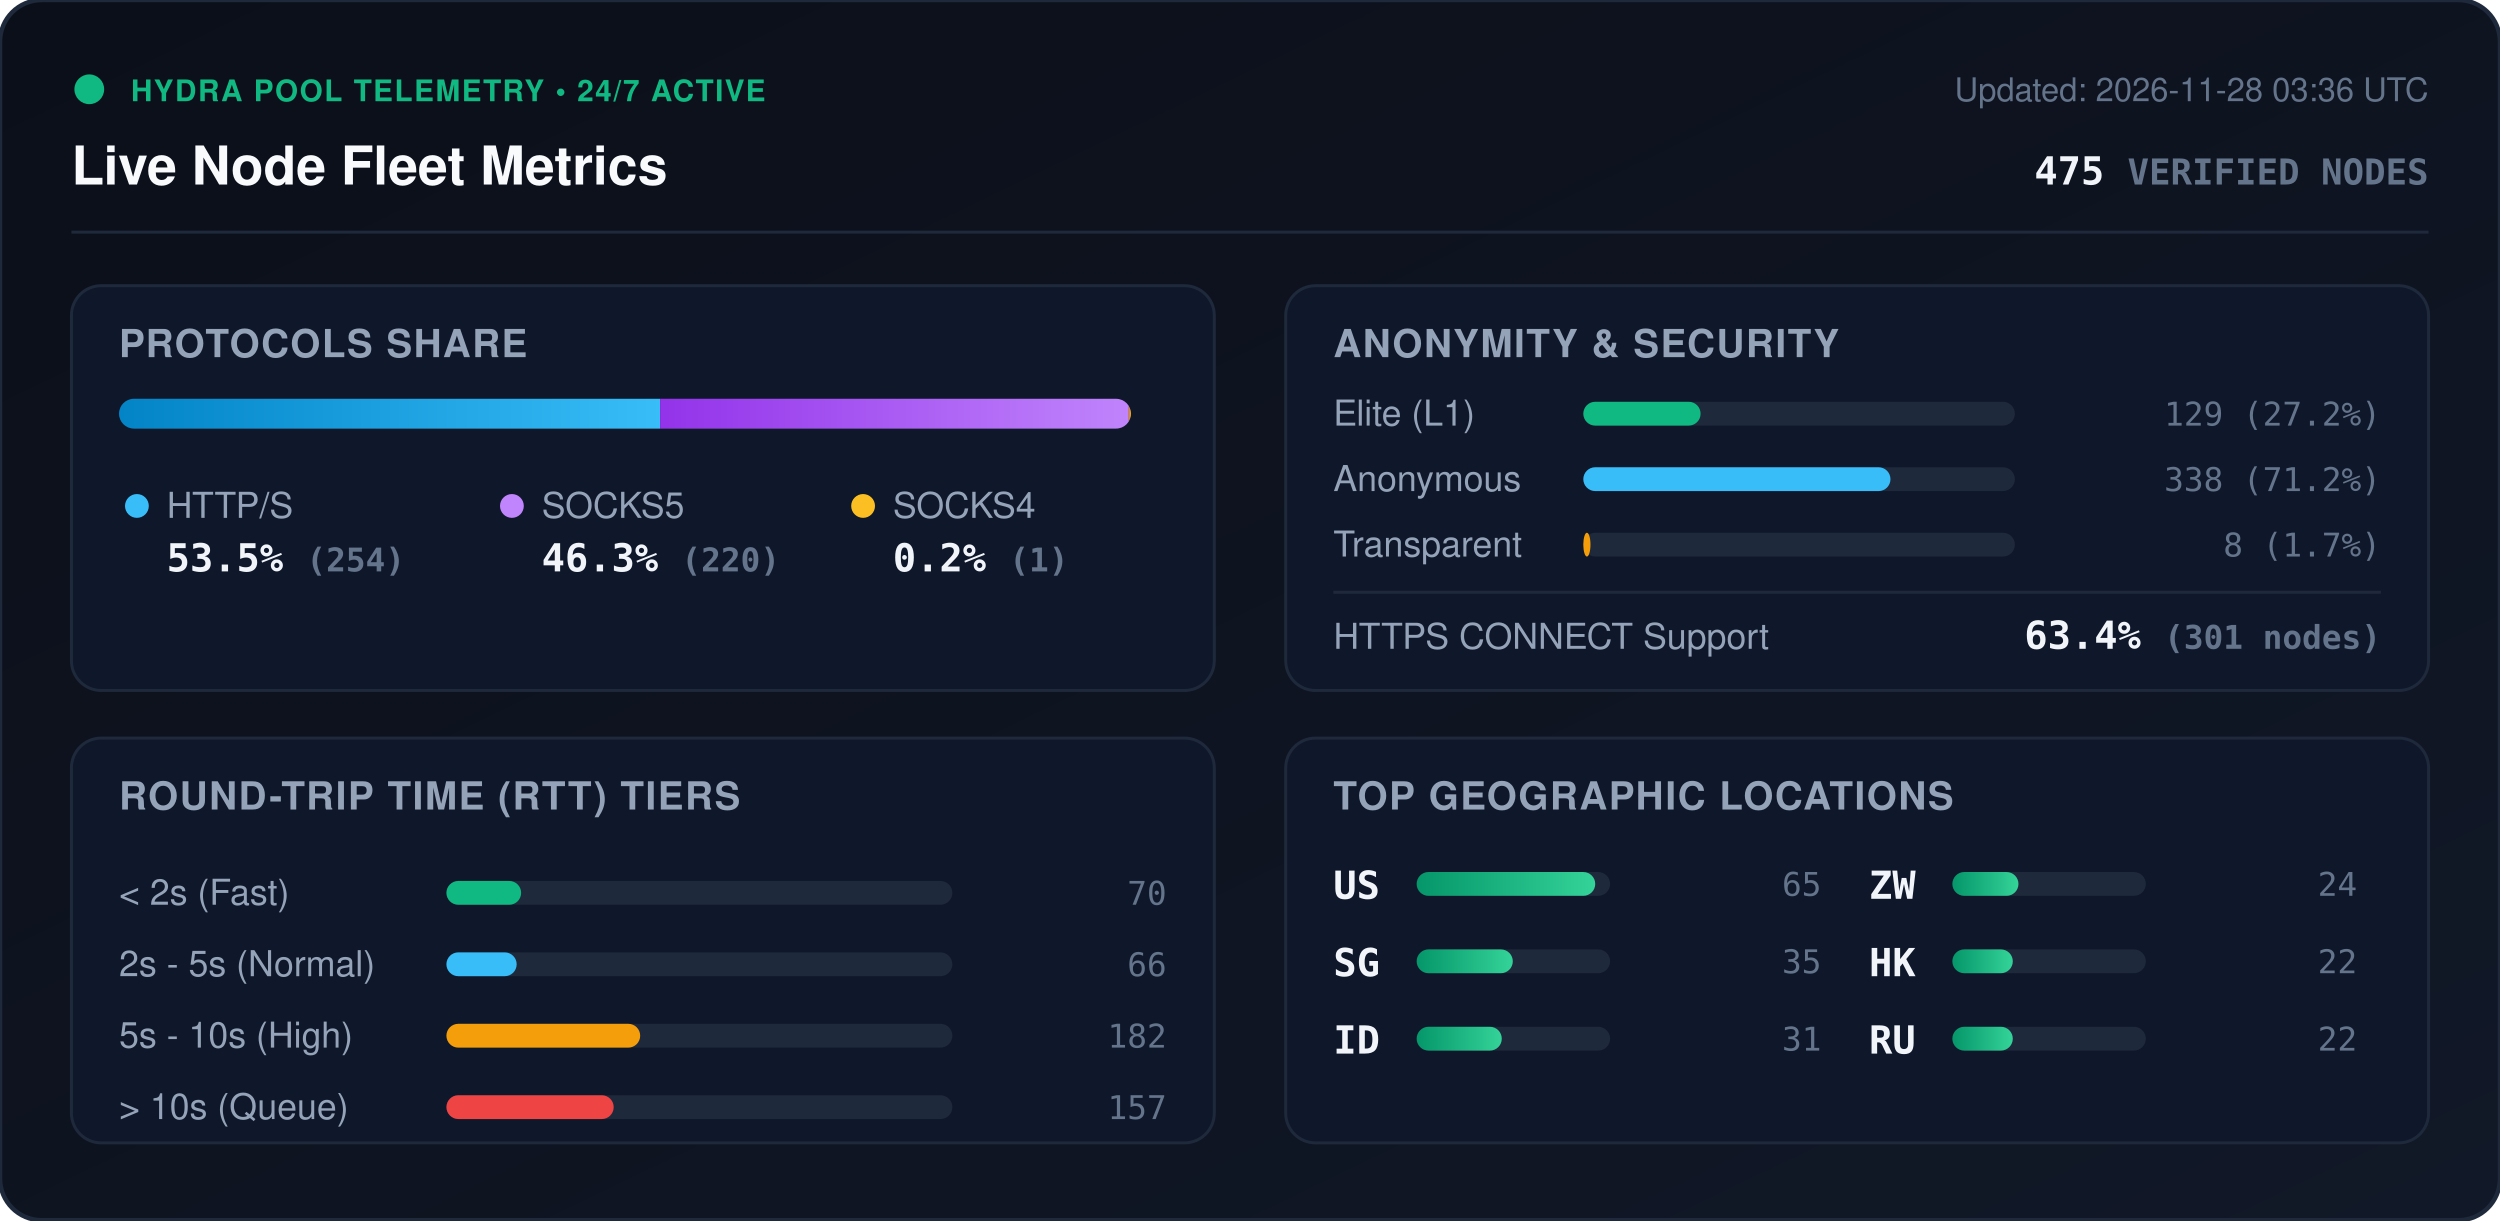
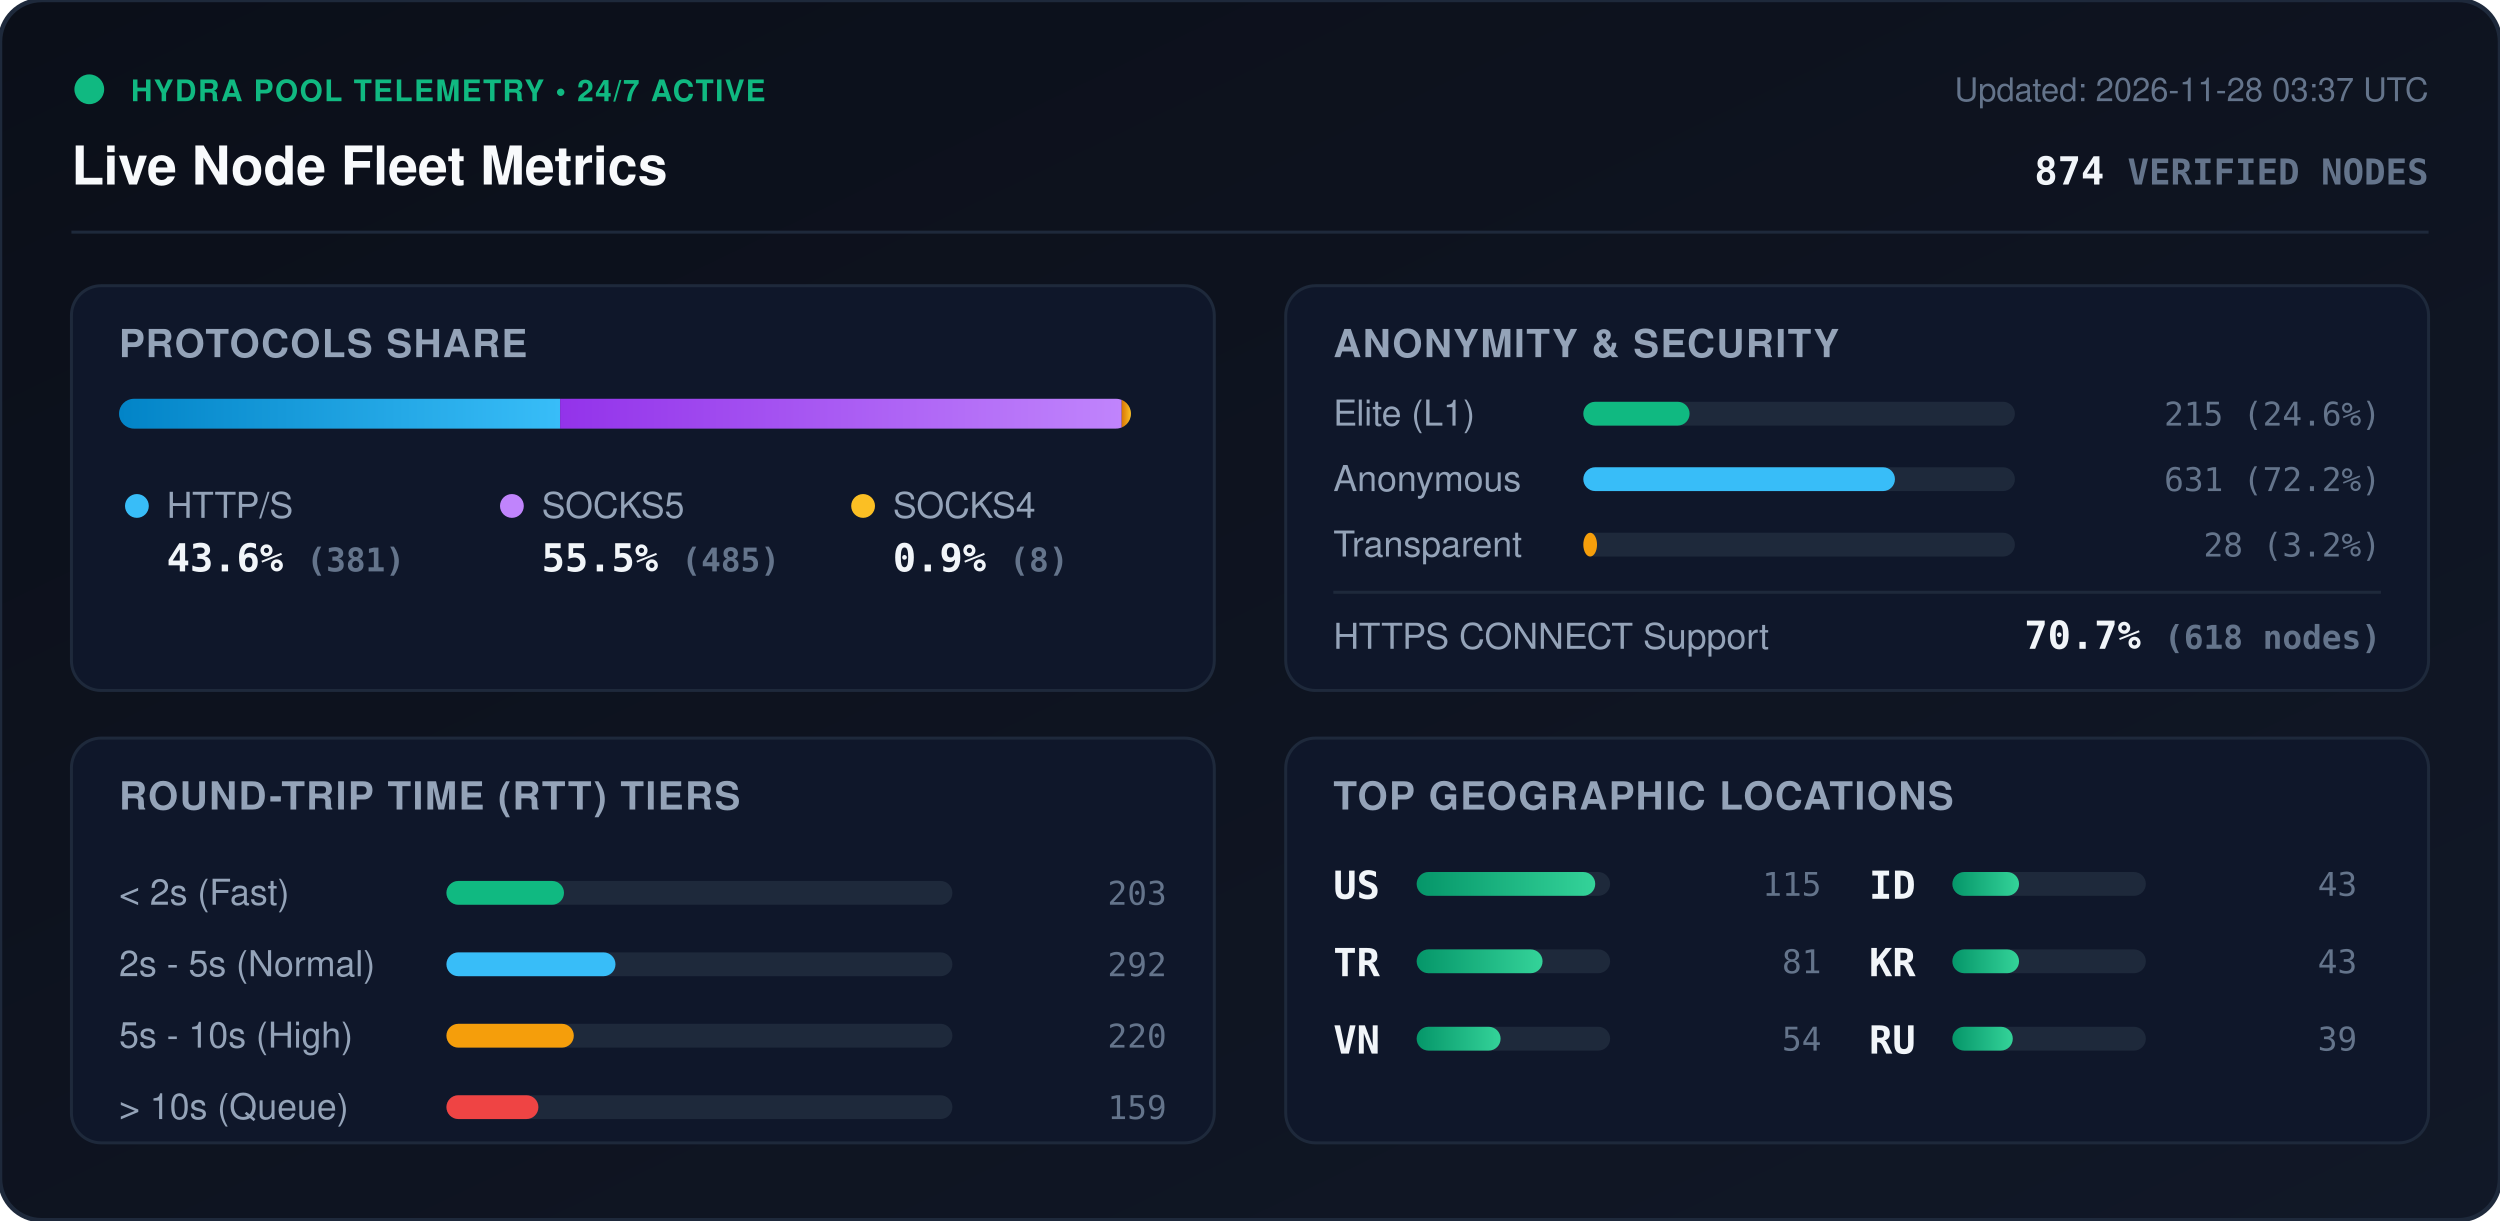
<svg xmlns="http://www.w3.org/2000/svg" viewBox="0 0 840 410" width="840" height="410" style="max-width: 100%; height: auto;">
  <defs>
    <linearGradient id="bg" x1="0%" y1="0%" x2="100%" y2="100%">
      <stop offset="0%" stop-color="#0b0f19" />
      <stop offset="100%" stop-color="#111827" />
    </linearGradient>
    <linearGradient id="bar-http" x1="0%" y1="0%" x2="100%" y2="0%">
      <stop offset="0%" stop-color="#0284c7" />
      <stop offset="100%" stop-color="#38bdf8" />
    </linearGradient>
    <linearGradient id="bar-socks5" x1="0%" y1="0%" x2="100%" y2="0%">
      <stop offset="0%" stop-color="#9333ea" />
      <stop offset="100%" stop-color="#c084fc" />
    </linearGradient>
    <linearGradient id="bar-socks4" x1="0%" y1="0%" x2="100%" y2="0%">
      <stop offset="0%" stop-color="#d97706" />
      <stop offset="100%" stop-color="#fbbf24" />
    </linearGradient>
    <linearGradient id="bar-green" x1="0%" y1="0%" x2="100%" y2="0%">
      <stop offset="0%" stop-color="#059669" />
      <stop offset="100%" stop-color="#34d399" />
    </linearGradient>
    <clipPath id="prog-track-clip">
      <rect width="340.0" height="10" rx="5" />
    </clipPath>
    <style>
      .title { font: 700 18px -apple-system, BlinkMacSystemFont, 'Segoe UI', Helvetica, Arial, sans-serif; fill: #f8fafc; }
      .sub { font: 500 11px -apple-system, BlinkMacSystemFont, 'Segoe UI', Helvetica, Arial, sans-serif; fill: #64748b; }
      .section-hdr { font: 600 13px -apple-system, BlinkMacSystemFont, 'Segoe UI', Helvetica, Arial, sans-serif; fill: #94a3b8; letter-spacing: 0.5px; }
      .metric-val { font: 700 13px -apple-system, BlinkMacSystemFont, 'Segoe UI', Helvetica, Arial, sans-serif; fill: #f1f5f9; }
      .metric-lbl { font: 500 12px -apple-system, BlinkMacSystemFont, 'Segoe UI', Helvetica, Arial, sans-serif; fill: #94a3b8; }
      .badge-txt { font: 700 10px -apple-system, BlinkMacSystemFont, 'Segoe UI', Helvetica, Arial, sans-serif; fill: #10b981; letter-spacing: 0.5px; }
      .mono { font-family: ui-monospace, SFMono-Regular, Menlo, Monaco, Consolas, monospace; }
      .pulse { animation: beacon 2s infinite ease-in-out; }
      @keyframes beacon { 0%, 100% { opacity: 1; } 50% { opacity: 0.35; } }
    </style>
  </defs>
  <rect width="840" height="410" rx="14" fill="url(#bg)" stroke="#1e293b" stroke-width="1.5" />
  <g transform="translate(24, 24)">
    <circle cx="6" cy="6" r="5" fill="#10b981" class="pulse" />
    <text x="20" y="10" class="badge-txt">HYDRA POOL TELEMETRY • 24/7 ACTIVE</text>
    <text x="0" y="38" class="title">Live Node Fleet Metrics</text>
-     <text x="792" y="10" text-anchor="end" class="sub">Updated: 2026-11-28 03:36 UTC</text>
-     <text x="792" y="38" text-anchor="end" class="metric-val mono" fill="#38bdf8">475 <tspan font-size="12" fill="#64748b">VERIFIED NODES</tspan>
+     <text x="792" y="10" text-anchor="end" class="sub">Updated: 2026-11-28 03:37 UTC</text>
+     <text x="792" y="38" text-anchor="end" class="metric-val mono" fill="#38bdf8">874 <tspan font-size="12" fill="#64748b">VERIFIED NODES</tspan>
    </text>
  </g>
  <line x1="24" y1="78" x2="816" y2="78" stroke="#1e293b" stroke-width="1" />
  <g transform="translate(24, 96)">
    <rect width="384" height="136" rx="10" fill="#0f172a" stroke="#1e293b" />
    <text x="16" y="24" class="section-hdr">PROTOCOLS SHARE</text>
    <g transform="translate(16, 38)">
      <rect width="340.0" height="10" rx="5" fill="#1e293b" />
      <g clip-path="url(#prog-track-clip)">
-         <rect x="0" width="181.8" height="10" fill="url(#bar-http)" />
-         <rect x="181.8" width="157.5" height="10" fill="url(#bar-socks5)" />
-         <rect x="339.3" width="0.7" height="10" fill="url(#bar-socks4)" />
+         <rect x="0" width="148.2" height="10" fill="url(#bar-http)" />
+         <rect x="148.2" width="188.7" height="10" fill="url(#bar-socks5)" />
+         <rect x="336.9" width="3.1" height="10" fill="url(#bar-socks4)" />
      </g>
    </g>
    <g transform="translate(16, 68)">
      <circle cx="6" cy="6" r="4" fill="#38bdf8" />
      <text x="16" y="10" class="metric-lbl">HTTP/S</text>
-       <text x="16" y="28" class="metric-val mono">53.5% <tspan font-size="11" fill="#64748b">(254)</tspan>
+       <text x="16" y="28" class="metric-val mono">43.6% <tspan font-size="11" fill="#64748b">(381)</tspan>
      </text>
      <circle cx="132" cy="6" r="4" fill="#c084fc" />
      <text x="142" y="10" class="metric-lbl">SOCKS5</text>
-       <text x="142" y="28" class="metric-val mono">46.3% <tspan font-size="11" fill="#64748b">(220)</tspan>
+       <text x="142" y="28" class="metric-val mono">55.5% <tspan font-size="11" fill="#64748b">(485)</tspan>
      </text>
      <circle cx="250" cy="6" r="4" fill="#fbbf24" />
      <text x="260" y="10" class="metric-lbl">SOCKS4</text>
-       <text x="260" y="28" class="metric-val mono">0.2% <tspan font-size="11" fill="#64748b">(1)</tspan>
+       <text x="260" y="28" class="metric-val mono">0.9% <tspan font-size="11" fill="#64748b">(8)</tspan>
      </text>
    </g>
  </g>
  <g transform="translate(432, 96)">
    <rect width="384" height="136" rx="10" fill="#0f172a" stroke="#1e293b" />
    <text x="16" y="24" class="section-hdr">ANONYMITY &amp; SECURITY</text>
    <text x="16" y="47" class="metric-lbl">Elite (L1)</text>
    <rect x="100" y="39" width="145.0" height="8" rx="4" fill="#1e293b" />
-     <rect x="100" y="39" width="39.4" height="8" rx="4" fill="#10b981" />
-     <text x="368" y="47" text-anchor="end" class="mono sub" fill="#e2e8f0">129 (27.2%)</text>
+     <rect x="100" y="39" width="35.7" height="8" rx="4" fill="#10b981" />
+     <text x="368" y="47" text-anchor="end" class="mono sub" fill="#e2e8f0">215 (24.6%)</text>
    <text x="16" y="69" class="metric-lbl">Anonymous</text>
    <rect x="100" y="61" width="145.0" height="8" rx="4" fill="#1e293b" />
-     <rect x="100" y="61" width="103.2" height="8" rx="4" fill="#38bdf8" />
-     <text x="368" y="69" text-anchor="end" class="mono sub" fill="#e2e8f0">338 (71.2%)</text>
+     <rect x="100" y="61" width="104.7" height="8" rx="4" fill="#38bdf8" />
+     <text x="368" y="69" text-anchor="end" class="mono sub" fill="#e2e8f0">631 (72.2%)</text>
    <text x="16" y="91" class="metric-lbl">Transparent</text>
    <rect x="100" y="83" width="145.0" height="8" rx="4" fill="#1e293b" />
-     <rect x="100" y="83" width="2.4" height="8" rx="4" fill="#f59e0b" />
-     <text x="368" y="91" text-anchor="end" class="mono sub" fill="#e2e8f0">8 (1.7%)</text>
+     <rect x="100" y="83" width="4.6" height="8" rx="4" fill="#f59e0b" />
+     <text x="368" y="91" text-anchor="end" class="mono sub" fill="#e2e8f0">28 (3.2%)</text>
    <line x1="16" y1="103" x2="368" y2="103" stroke="#1e293b" stroke-width="1" />
    <text x="16" y="122" class="metric-lbl">HTTPS CONNECT Support</text>
-     <text x="368" y="122" text-anchor="end" class="metric-val mono" fill="#34d399">63.4% <tspan font-size="11" fill="#64748b">(301 nodes)</tspan>
+     <text x="368" y="122" text-anchor="end" class="metric-val mono" fill="#34d399">70.7% <tspan font-size="11" fill="#64748b">(618 nodes)</tspan>
    </text>
  </g>
  <g transform="translate(24, 248)">
    <rect width="384" height="136" rx="10" fill="#0f172a" stroke="#1e293b" />
    <text x="16" y="24" class="section-hdr">ROUND-TRIP TIME (RTT) TIERS</text>
    <g transform="translate(16, 42)">
      <text x="0" y="14" class="metric-lbl">&lt; 2s (Fast)</text>
      <rect x="110" y="6" width="170" height="8" rx="4" fill="#1e293b" />
-       <rect x="110" y="6" width="25.1" height="8" rx="4" fill="#10b981" />
-       <text x="352" y="14" text-anchor="end" class="mono sub">70</text>
+       <rect x="110" y="6" width="39.5" height="8" rx="4" fill="#10b981" />
+       <text x="352" y="14" text-anchor="end" class="mono sub">203</text>
      <text x="0" y="38" class="metric-lbl">2s - 5s (Normal)</text>
      <rect x="110" y="30" width="170" height="8" rx="4" fill="#1e293b" />
-       <rect x="110" y="30" width="23.6" height="8" rx="4" fill="#38bdf8" />
-       <text x="352" y="38" text-anchor="end" class="mono sub">66</text>
+       <rect x="110" y="30" width="56.8" height="8" rx="4" fill="#38bdf8" />
+       <text x="352" y="38" text-anchor="end" class="mono sub">292</text>
      <text x="0" y="62" class="metric-lbl">5s - 10s (High)</text>
      <rect x="110" y="54" width="170" height="8" rx="4" fill="#1e293b" />
-       <rect x="110" y="54" width="65.1" height="8" rx="4" fill="#f59e0b" />
-       <text x="352" y="62" text-anchor="end" class="mono sub">182</text>
+       <rect x="110" y="54" width="42.8" height="8" rx="4" fill="#f59e0b" />
+       <text x="352" y="62" text-anchor="end" class="mono sub">220</text>
      <text x="0" y="86" class="metric-lbl">&gt; 10s (Queue)</text>
      <rect x="110" y="78" width="170" height="8" rx="4" fill="#1e293b" />
-       <rect x="110" y="78" width="56.2" height="8" rx="4" fill="#ef4444" />
-       <text x="352" y="86" text-anchor="end" class="mono sub">157</text>
+       <rect x="110" y="78" width="30.9" height="8" rx="4" fill="#ef4444" />
+       <text x="352" y="86" text-anchor="end" class="mono sub">159</text>
    </g>
  </g>
  <g transform="translate(432, 248)">
    <rect width="384" height="136" rx="10" fill="#0f172a" stroke="#1e293b" />
    <text x="16" y="24" class="section-hdr">TOP GEOGRAPHIC LOCATIONS</text>
    <g transform="translate(16, 42)">
      <g transform="translate(0, 0)">
        <text x="0" y="12" class="mono metric-val" font-size="12">US</text>
        <rect x="28" y="3" width="65" height="8" rx="4" fill="#1e293b" />
        <rect x="28" y="3" width="60.0" height="8" rx="4" fill="url(#bar-green)" />
-         <text x="164" y="11" text-anchor="end" class="mono sub">65</text>
+         <text x="164" y="11" text-anchor="end" class="mono sub">115</text>
      </g>
      <g transform="translate(0, 26)">
-         <text x="0" y="12" class="mono metric-val" font-size="12">SG</text>
+         <text x="0" y="12" class="mono metric-val" font-size="12">TR</text>
        <rect x="28" y="3" width="65" height="8" rx="4" fill="#1e293b" />
-         <rect x="28" y="3" width="32.3" height="8" rx="4" fill="url(#bar-green)" />
-         <text x="164" y="11" text-anchor="end" class="mono sub">35</text>
+         <rect x="28" y="3" width="42.3" height="8" rx="4" fill="url(#bar-green)" />
+         <text x="164" y="11" text-anchor="end" class="mono sub">81</text>
      </g>
      <g transform="translate(0, 52)">
+         <text x="0" y="12" class="mono metric-val" font-size="12">VN</text>
+         <rect x="28" y="3" width="65" height="8" rx="4" fill="#1e293b" />
+         <rect x="28" y="3" width="28.2" height="8" rx="4" fill="url(#bar-green)" />
+         <text x="164" y="11" text-anchor="end" class="mono sub">54</text>
+       </g>
+       <g transform="translate(180, 0)">
        <text x="0" y="12" class="mono metric-val" font-size="12">ID</text>
        <rect x="28" y="3" width="65" height="8" rx="4" fill="#1e293b" />
-         <rect x="28" y="3" width="28.6" height="8" rx="4" fill="url(#bar-green)" />
-         <text x="164" y="11" text-anchor="end" class="mono sub">31</text>
-       </g>
-       <g transform="translate(180, 0)">
-         <text x="0" y="12" class="mono metric-val" font-size="12">ZW</text>
-         <rect x="28" y="3" width="65" height="8" rx="4" fill="#1e293b" />
-         <rect x="28" y="3" width="22.2" height="8" rx="4" fill="url(#bar-green)" />
-         <text x="164" y="11" text-anchor="end" class="mono sub">24</text>
+         <rect x="28" y="3" width="22.4" height="8" rx="4" fill="url(#bar-green)" />
+         <text x="164" y="11" text-anchor="end" class="mono sub">43</text>
      </g>
      <g transform="translate(180, 26)">
-         <text x="0" y="12" class="mono metric-val" font-size="12">HK</text>
+         <text x="0" y="12" class="mono metric-val" font-size="12">KR</text>
        <rect x="28" y="3" width="65" height="8" rx="4" fill="#1e293b" />
-         <rect x="28" y="3" width="20.3" height="8" rx="4" fill="url(#bar-green)" />
-         <text x="164" y="11" text-anchor="end" class="mono sub">22</text>
+         <rect x="28" y="3" width="22.4" height="8" rx="4" fill="url(#bar-green)" />
+         <text x="164" y="11" text-anchor="end" class="mono sub">43</text>
      </g>
      <g transform="translate(180, 52)">
        <text x="0" y="12" class="mono metric-val" font-size="12">RU</text>
        <rect x="28" y="3" width="65" height="8" rx="4" fill="#1e293b" />
        <rect x="28" y="3" width="20.3" height="8" rx="4" fill="url(#bar-green)" />
-         <text x="164" y="11" text-anchor="end" class="mono sub">22</text>
+         <text x="164" y="11" text-anchor="end" class="mono sub">39</text>
      </g>
    </g>
  </g>
</svg>
